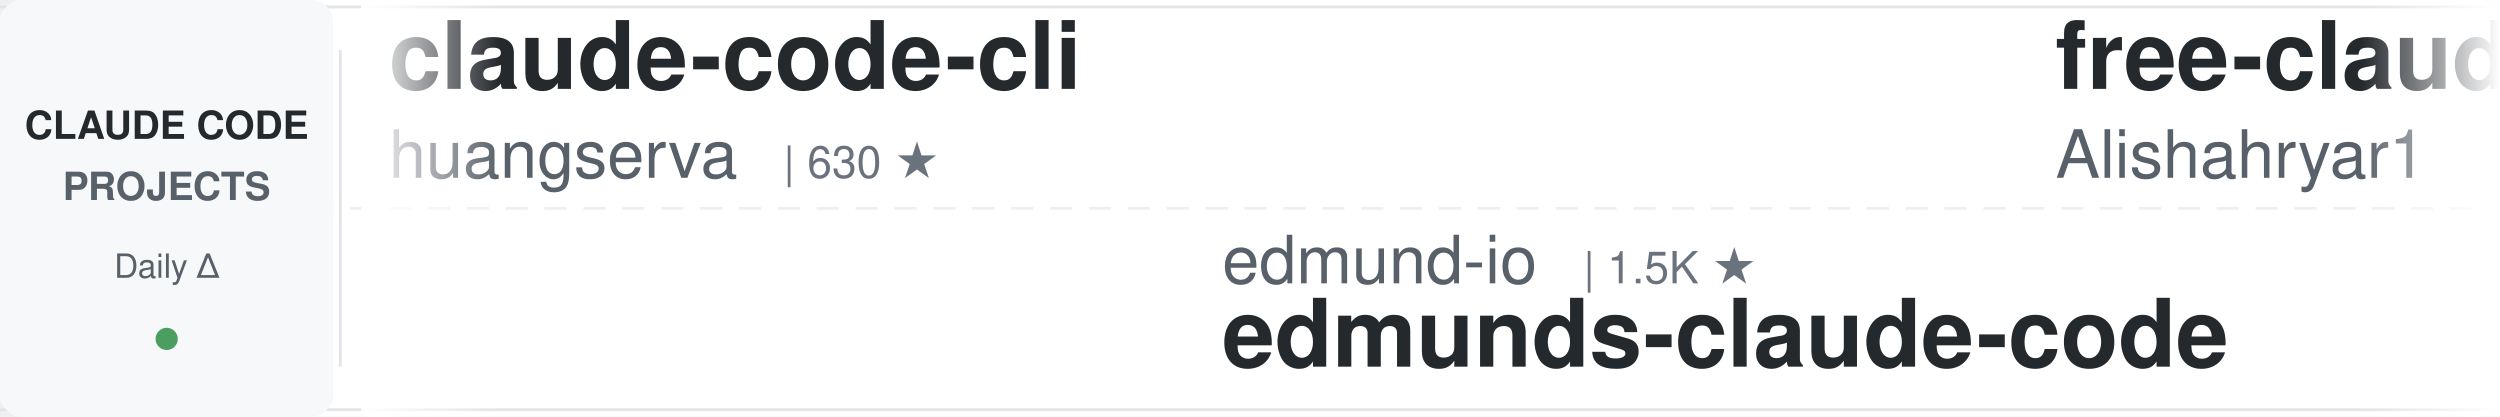
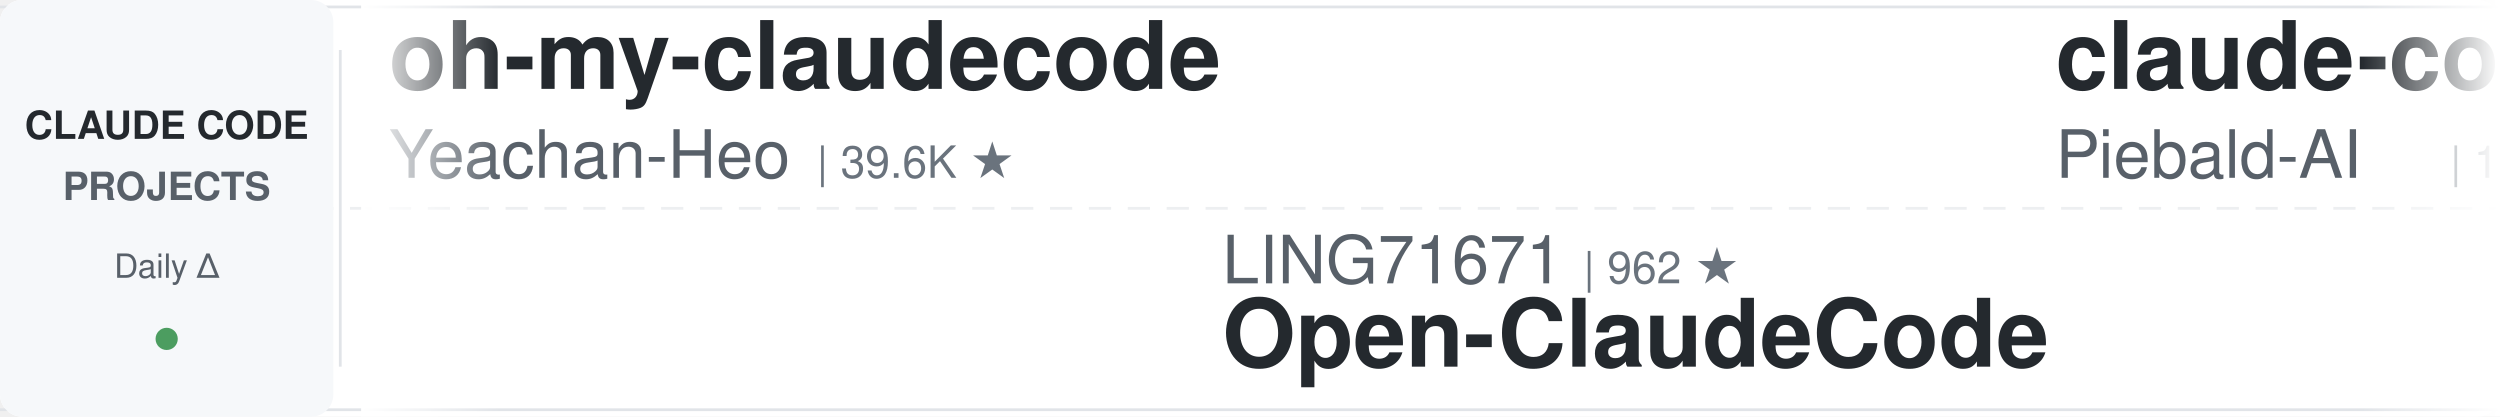
<svg xmlns="http://www.w3.org/2000/svg" width="900" height="150">
  <defs>
    <linearGradient id="leftFade" x1="0%" y1="0%" x2="100%" y2="0%">
      <stop offset="0%" style="stop-color:#ffffff;stop-opacity:1" />
      <stop offset="100%" style="stop-color:#ffffff;stop-opacity:0" />
    </linearGradient>
    <linearGradient id="rightFade" x1="0%" y1="0%" x2="100%" y2="0%">
      <stop offset="0%" style="stop-color:#ffffff;stop-opacity:0" />
      <stop offset="100%" style="stop-color:#ffffff;stop-opacity:1" />
    </linearGradient>
  </defs>
  <rect width="900" height="150" fill="#ffffff" rx="8" />
  <rect x="0" y="2" width="900" height="1" fill="#e1e4e8" />
  <rect x="0" y="147" width="900" height="1" fill="#e1e4e8" />
  <line x1="0" y1="75" x2="900" y2="75" stroke="#e1e4e8" stroke-width="1" stroke-dasharray="8 6" opacity="0.6" />
  <rect x="0" y="0" width="120" height="150" fill="#f6f8fa" rx="8" />
  <text x="60" y="50" font-family="-apple-system, BlinkMacSystemFont, 'Segoe UI', Helvetica, Arial, sans-serif" font-size="14" font-weight="600" fill="#24292e" text-anchor="middle">CLAUDE CODE</text>
  <text x="60" y="72" font-family="-apple-system, BlinkMacSystemFont, 'Segoe UI', Helvetica, Arial, sans-serif" font-size="14" font-weight="600" fill="#586069" text-anchor="middle">PROJECTS</text>
  <text x="60" y="100" font-family="-apple-system, BlinkMacSystemFont, 'Segoe UI', Helvetica, Arial, sans-serif" font-size="12" font-weight="500" fill="#586069" text-anchor="middle">Daily Δ</text>
  <circle cx="60" cy="122" r="4" fill="#22863a" opacity="0.8" />
  <rect x="122" y="18" width="1" height="114" fill="#e1e4e8" />
  <clipPath id="tickerClip">
    <rect x="130" y="0" width="770" height="150" />
  </clipPath>
  <g clip-path="url(#tickerClip)">
    <g id="tickerItems">
      <animateTransform attributeName="transform" attributeType="XML" type="translate" from="0 0" to="-3000 0" dur="54s" repeatCount="indefinite" />
      <g transform="translate(0, 0)">
-         <text x="140" y="32" font-family="-apple-system, BlinkMacSystemFont, 'Segoe UI', Helvetica, Arial, sans-serif" font-size="34" font-weight="600" fill="#24292e">claude-code-cli</text>
-         <text x="140" y="64" font-family="-apple-system, BlinkMacSystemFont, 'Segoe UI', Helvetica, Arial, sans-serif" font-size="24" font-weight="400" fill="#586069">huangserva</text>
-         <text x="282" y="64" font-family="-apple-system, BlinkMacSystemFont, 'Segoe UI', Helvetica, Arial, sans-serif" font-size="16" font-weight="500" fill="#6a737d">| 630 ★</text>
+         <text x="140" y="32" font-family="-apple-system, BlinkMacSystemFont, 'Segoe UI', Helvetica, Arial, sans-serif" font-size="34" font-weight="600" fill="#24292e">oh-my-claudecode</text>
+         <text x="140" y="64" font-family="-apple-system, BlinkMacSystemFont, 'Segoe UI', Helvetica, Arial, sans-serif" font-size="24" font-weight="400" fill="#586069">Yeachan-Heo</text>
+         <text x="294" y="64" font-family="-apple-system, BlinkMacSystemFont, 'Segoe UI', Helvetica, Arial, sans-serif" font-size="16" font-weight="500" fill="#6a737d">| 39.6K ★</text>
      </g>
      <g transform="translate(300, 0)">
-         <text x="140" y="102" font-family="-apple-system, BlinkMacSystemFont, 'Segoe UI', Helvetica, Arial, sans-serif" font-size="24" font-weight="400" fill="#586069">edmund-io</text>
-         <text x="270" y="102" font-family="-apple-system, BlinkMacSystemFont, 'Segoe UI', Helvetica, Arial, sans-serif" font-size="16" font-weight="500" fill="#6a737d">| 1.5K ★</text>
-         <text x="140" y="132" font-family="-apple-system, BlinkMacSystemFont, 'Segoe UI', Helvetica, Arial, sans-serif" font-size="34" font-weight="600" fill="#24292e">edmunds-claude-code</text>
+         <text x="140" y="102" font-family="-apple-system, BlinkMacSystemFont, 'Segoe UI', Helvetica, Arial, sans-serif" font-size="24" font-weight="400" fill="#586069">LING71671</text>
+         <text x="270" y="102" font-family="-apple-system, BlinkMacSystemFont, 'Segoe UI', Helvetica, Arial, sans-serif" font-size="16" font-weight="500" fill="#6a737d">| 962 ★</text>
+         <text x="140" y="132" font-family="-apple-system, BlinkMacSystemFont, 'Segoe UI', Helvetica, Arial, sans-serif" font-size="34" font-weight="600" fill="#24292e">Open-ClaudeCode</text>
      </g>
      <g transform="translate(600, 0)">
-         <text x="140" y="32" font-family="-apple-system, BlinkMacSystemFont, 'Segoe UI', Helvetica, Arial, sans-serif" font-size="34" font-weight="600" fill="#24292e">free-claude-code</text>
-         <text x="140" y="64" font-family="-apple-system, BlinkMacSystemFont, 'Segoe UI', Helvetica, Arial, sans-serif" font-size="24" font-weight="400" fill="#586069">Alishahryar1</text>
-         <text x="306" y="64" font-family="-apple-system, BlinkMacSystemFont, 'Segoe UI', Helvetica, Arial, sans-serif" font-size="16" font-weight="500" fill="#6a737d">| 56.6K ★</text>
-       </g>
-       <g transform="translate(900, 0)">
-         <text x="140" y="102" font-family="-apple-system, BlinkMacSystemFont, 'Segoe UI', Helvetica, Arial, sans-serif" font-size="24" font-weight="400" fill="#586069">VoltAgent</text>
-         <text x="270" y="102" font-family="-apple-system, BlinkMacSystemFont, 'Segoe UI', Helvetica, Arial, sans-serif" font-size="16" font-weight="500" fill="#6a737d">| 25.5K ★</text>
-         <text x="140" y="132" font-family="-apple-system, BlinkMacSystemFont, 'Segoe UI', Helvetica, Arial, sans-serif" font-size="34" font-weight="600" fill="#24292e">awesome-claude-code-suba...</text>
-       </g>
-       <g transform="translate(1200, 0)">
        <text x="140" y="32" font-family="-apple-system, BlinkMacSystemFont, 'Segoe UI', Helvetica, Arial, sans-serif" font-size="34" font-weight="600" fill="#24292e">claude-code-system-promp...</text>
        <text x="140" y="64" font-family="-apple-system, BlinkMacSystemFont, 'Segoe UI', Helvetica, Arial, sans-serif" font-size="24" font-weight="400" fill="#586069">Piebald-AI</text>
        <text x="282" y="64" font-family="-apple-system, BlinkMacSystemFont, 'Segoe UI', Helvetica, Arial, sans-serif" font-size="16" font-weight="500" fill="#6a737d">| 12.8K ★</text>
      </g>
+       <g transform="translate(900, 0)">
+         <text x="140" y="102" font-family="-apple-system, BlinkMacSystemFont, 'Segoe UI', Helvetica, Arial, sans-serif" font-size="24" font-weight="400" fill="#586069">Windy3f3f3f3f</text>
+         <text x="318" y="102" font-family="-apple-system, BlinkMacSystemFont, 'Segoe UI', Helvetica, Arial, sans-serif" font-size="16" font-weight="500" fill="#6a737d">| 3.7K ★</text>
+         <text x="140" y="132" font-family="-apple-system, BlinkMacSystemFont, 'Segoe UI', Helvetica, Arial, sans-serif" font-size="34" font-weight="600" fill="#24292e">how-claude-code-works</text>
+       </g>
+       <g transform="translate(1200, 0)">
+         <text x="140" y="32" font-family="-apple-system, BlinkMacSystemFont, 'Segoe UI', Helvetica, Arial, sans-serif" font-size="34" font-weight="600" fill="#24292e">claude_codex_bridge</text>
+         <text x="140" y="64" font-family="-apple-system, BlinkMacSystemFont, 'Segoe UI', Helvetica, Arial, sans-serif" font-size="24" font-weight="400" fill="#586069">SeemSeam</text>
+         <text x="258" y="64" font-family="-apple-system, BlinkMacSystemFont, 'Segoe UI', Helvetica, Arial, sans-serif" font-size="16" font-weight="500" fill="#6a737d">| 3.5K ★</text>
+       </g>
      <g transform="translate(1500, 0)">
-         <text x="140" y="102" font-family="-apple-system, BlinkMacSystemFont, 'Segoe UI', Helvetica, Arial, sans-serif" font-size="24" font-weight="400" fill="#586069">xu-xiang</text>
-         <text x="258" y="102" font-family="-apple-system, BlinkMacSystemFont, 'Segoe UI', Helvetica, Arial, sans-serif" font-size="16" font-weight="500" fill="#6a737d">| 2.0K ★</text>
-         <text x="140" y="132" font-family="-apple-system, BlinkMacSystemFont, 'Segoe UI', Helvetica, Arial, sans-serif" font-size="34" font-weight="600" fill="#24292e">everything-claude-code-z...</text>
+         <text x="140" y="102" font-family="-apple-system, BlinkMacSystemFont, 'Segoe UI', Helvetica, Arial, sans-serif" font-size="24" font-weight="400" fill="#586069">anthropics</text>
+         <text x="282" y="102" font-family="-apple-system, BlinkMacSystemFont, 'Segoe UI', Helvetica, Arial, sans-serif" font-size="16" font-weight="500" fill="#6a737d">| 995 ★</text>
+         <text x="140" y="132" font-family="-apple-system, BlinkMacSystemFont, 'Segoe UI', Helvetica, Arial, sans-serif" font-size="34" font-weight="600" fill="#24292e">claude-code-base-action</text>
      </g>
      <g transform="translate(1800, 0)">
-         <text x="140" y="32" font-family="-apple-system, BlinkMacSystemFont, 'Segoe UI', Helvetica, Arial, sans-serif" font-size="34" font-weight="600" fill="#24292e">claude-code-base-action</text>
-         <text x="140" y="64" font-family="-apple-system, BlinkMacSystemFont, 'Segoe UI', Helvetica, Arial, sans-serif" font-size="24" font-weight="400" fill="#586069">anthropics</text>
-         <text x="282" y="64" font-family="-apple-system, BlinkMacSystemFont, 'Segoe UI', Helvetica, Arial, sans-serif" font-size="16" font-weight="500" fill="#6a737d">| 995 ★</text>
+         <text x="140" y="32" font-family="-apple-system, BlinkMacSystemFont, 'Segoe UI', Helvetica, Arial, sans-serif" font-size="34" font-weight="600" fill="#24292e">claude-code-from-source</text>
+         <text x="140" y="64" font-family="-apple-system, BlinkMacSystemFont, 'Segoe UI', Helvetica, Arial, sans-serif" font-size="24" font-weight="400" fill="#586069">alejandrobalderas</text>
+         <text x="366" y="64" font-family="-apple-system, BlinkMacSystemFont, 'Segoe UI', Helvetica, Arial, sans-serif" font-size="16" font-weight="500" fill="#6a737d">| 3.0K ★</text>
      </g>
      <g transform="translate(2100, 0)">
+         <text x="140" y="102" font-family="-apple-system, BlinkMacSystemFont, 'Segoe UI', Helvetica, Arial, sans-serif" font-size="24" font-weight="400" fill="#586069">feiskyer</text>
+         <text x="258" y="102" font-family="-apple-system, BlinkMacSystemFont, 'Segoe UI', Helvetica, Arial, sans-serif" font-size="16" font-weight="500" fill="#6a737d">| 1.7K ★</text>
+         <text x="140" y="132" font-family="-apple-system, BlinkMacSystemFont, 'Segoe UI', Helvetica, Arial, sans-serif" font-size="34" font-weight="600" fill="#24292e">claude-code-settings</text>
+       </g>
+       <g transform="translate(2400, 0)">
+         <text x="140" y="32" font-family="-apple-system, BlinkMacSystemFont, 'Segoe UI', Helvetica, Arial, sans-serif" font-size="34" font-weight="600" fill="#24292e">claude-code-local</text>
+         <text x="140" y="64" font-family="-apple-system, BlinkMacSystemFont, 'Segoe UI', Helvetica, Arial, sans-serif" font-size="24" font-weight="400" fill="#586069">nicedreamzapp</text>
+         <text x="318" y="64" font-family="-apple-system, BlinkMacSystemFont, 'Segoe UI', Helvetica, Arial, sans-serif" font-size="16" font-weight="500" fill="#6a737d">| 3.3K ★</text>
+       </g>
+       <g transform="translate(2700, 0)">
        <text x="140" y="102" font-family="-apple-system, BlinkMacSystemFont, 'Segoe UI', Helvetica, Arial, sans-serif" font-size="24" font-weight="400" fill="#586069">disler</text>
        <text x="234" y="102" font-family="-apple-system, BlinkMacSystemFont, 'Segoe UI', Helvetica, Arial, sans-serif" font-size="16" font-weight="500" fill="#6a737d">| 3.9K ★</text>
        <text x="140" y="132" font-family="-apple-system, BlinkMacSystemFont, 'Segoe UI', Helvetica, Arial, sans-serif" font-size="34" font-weight="600" fill="#24292e">claude-code-hooks-master...</text>
      </g>
-       <g transform="translate(2400, 0)">
-         <text x="140" y="32" font-family="-apple-system, BlinkMacSystemFont, 'Segoe UI', Helvetica, Arial, sans-serif" font-size="34" font-weight="600" fill="#24292e">ClaudeCodeAgents</text>
-         <text x="140" y="64" font-family="-apple-system, BlinkMacSystemFont, 'Segoe UI', Helvetica, Arial, sans-serif" font-size="24" font-weight="400" fill="#586069">darcyegb</text>
-         <text x="258" y="64" font-family="-apple-system, BlinkMacSystemFont, 'Segoe UI', Helvetica, Arial, sans-serif" font-size="16" font-weight="500" fill="#6a737d">| 771 ★</text>
-       </g>
-       <g transform="translate(2700, 0)">
-         <text x="140" y="102" font-family="-apple-system, BlinkMacSystemFont, 'Segoe UI', Helvetica, Arial, sans-serif" font-size="24" font-weight="400" fill="#586069">anthropics</text>
-         <text x="282" y="102" font-family="-apple-system, BlinkMacSystemFont, 'Segoe UI', Helvetica, Arial, sans-serif" font-size="16" font-weight="500" fill="#6a737d">| 6.3K ★</text>
-         <text x="140" y="132" font-family="-apple-system, BlinkMacSystemFont, 'Segoe UI', Helvetica, Arial, sans-serif" font-size="34" font-weight="600" fill="#24292e">claude-code-security-rev...</text>
-       </g>
      <g transform="translate(3000, 0)">
-         <text x="140" y="32" font-family="-apple-system, BlinkMacSystemFont, 'Segoe UI', Helvetica, Arial, sans-serif" font-size="34" font-weight="600" fill="#24292e">claude-code-cli</text>
-         <text x="140" y="64" font-family="-apple-system, BlinkMacSystemFont, 'Segoe UI', Helvetica, Arial, sans-serif" font-size="24" font-weight="400" fill="#586069">huangserva</text>
-         <text x="282" y="64" font-family="-apple-system, BlinkMacSystemFont, 'Segoe UI', Helvetica, Arial, sans-serif" font-size="16" font-weight="500" fill="#6a737d">| 630 ★</text>
+         <text x="140" y="32" font-family="-apple-system, BlinkMacSystemFont, 'Segoe UI', Helvetica, Arial, sans-serif" font-size="34" font-weight="600" fill="#24292e">oh-my-claudecode</text>
+         <text x="140" y="64" font-family="-apple-system, BlinkMacSystemFont, 'Segoe UI', Helvetica, Arial, sans-serif" font-size="24" font-weight="400" fill="#586069">Yeachan-Heo</text>
+         <text x="294" y="64" font-family="-apple-system, BlinkMacSystemFont, 'Segoe UI', Helvetica, Arial, sans-serif" font-size="16" font-weight="500" fill="#6a737d">| 39.6K ★</text>
      </g>
      <g transform="translate(3300, 0)">
-         <text x="140" y="102" font-family="-apple-system, BlinkMacSystemFont, 'Segoe UI', Helvetica, Arial, sans-serif" font-size="24" font-weight="400" fill="#586069">edmund-io</text>
-         <text x="270" y="102" font-family="-apple-system, BlinkMacSystemFont, 'Segoe UI', Helvetica, Arial, sans-serif" font-size="16" font-weight="500" fill="#6a737d">| 1.5K ★</text>
-         <text x="140" y="132" font-family="-apple-system, BlinkMacSystemFont, 'Segoe UI', Helvetica, Arial, sans-serif" font-size="34" font-weight="600" fill="#24292e">edmunds-claude-code</text>
+         <text x="140" y="102" font-family="-apple-system, BlinkMacSystemFont, 'Segoe UI', Helvetica, Arial, sans-serif" font-size="24" font-weight="400" fill="#586069">LING71671</text>
+         <text x="270" y="102" font-family="-apple-system, BlinkMacSystemFont, 'Segoe UI', Helvetica, Arial, sans-serif" font-size="16" font-weight="500" fill="#6a737d">| 962 ★</text>
+         <text x="140" y="132" font-family="-apple-system, BlinkMacSystemFont, 'Segoe UI', Helvetica, Arial, sans-serif" font-size="34" font-weight="600" fill="#24292e">Open-ClaudeCode</text>
      </g>
      <g transform="translate(3600, 0)">
-         <text x="140" y="32" font-family="-apple-system, BlinkMacSystemFont, 'Segoe UI', Helvetica, Arial, sans-serif" font-size="34" font-weight="600" fill="#24292e">free-claude-code</text>
-         <text x="140" y="64" font-family="-apple-system, BlinkMacSystemFont, 'Segoe UI', Helvetica, Arial, sans-serif" font-size="24" font-weight="400" fill="#586069">Alishahryar1</text>
-         <text x="306" y="64" font-family="-apple-system, BlinkMacSystemFont, 'Segoe UI', Helvetica, Arial, sans-serif" font-size="16" font-weight="500" fill="#6a737d">| 56.6K ★</text>
+         <text x="140" y="32" font-family="-apple-system, BlinkMacSystemFont, 'Segoe UI', Helvetica, Arial, sans-serif" font-size="34" font-weight="600" fill="#24292e">claude-code-system-promp...</text>
+         <text x="140" y="64" font-family="-apple-system, BlinkMacSystemFont, 'Segoe UI', Helvetica, Arial, sans-serif" font-size="24" font-weight="400" fill="#586069">Piebald-AI</text>
+         <text x="282" y="64" font-family="-apple-system, BlinkMacSystemFont, 'Segoe UI', Helvetica, Arial, sans-serif" font-size="16" font-weight="500" fill="#6a737d">| 12.8K ★</text>
      </g>
      <g transform="translate(3900, 0)">
-         <text x="140" y="102" font-family="-apple-system, BlinkMacSystemFont, 'Segoe UI', Helvetica, Arial, sans-serif" font-size="24" font-weight="400" fill="#586069">VoltAgent</text>
-         <text x="270" y="102" font-family="-apple-system, BlinkMacSystemFont, 'Segoe UI', Helvetica, Arial, sans-serif" font-size="16" font-weight="500" fill="#6a737d">| 25.5K ★</text>
-         <text x="140" y="132" font-family="-apple-system, BlinkMacSystemFont, 'Segoe UI', Helvetica, Arial, sans-serif" font-size="34" font-weight="600" fill="#24292e">awesome-claude-code-suba...</text>
+         <text x="140" y="102" font-family="-apple-system, BlinkMacSystemFont, 'Segoe UI', Helvetica, Arial, sans-serif" font-size="24" font-weight="400" fill="#586069">Windy3f3f3f3f</text>
+         <text x="318" y="102" font-family="-apple-system, BlinkMacSystemFont, 'Segoe UI', Helvetica, Arial, sans-serif" font-size="16" font-weight="500" fill="#6a737d">| 3.7K ★</text>
+         <text x="140" y="132" font-family="-apple-system, BlinkMacSystemFont, 'Segoe UI', Helvetica, Arial, sans-serif" font-size="34" font-weight="600" fill="#24292e">how-claude-code-works</text>
      </g>
    </g>
  </g>
  <rect x="130" y="0" width="50" height="150" fill="url(#leftFade)" />
  <rect x="850" y="0" width="50" height="150" fill="url(#rightFade)" />
</svg>
